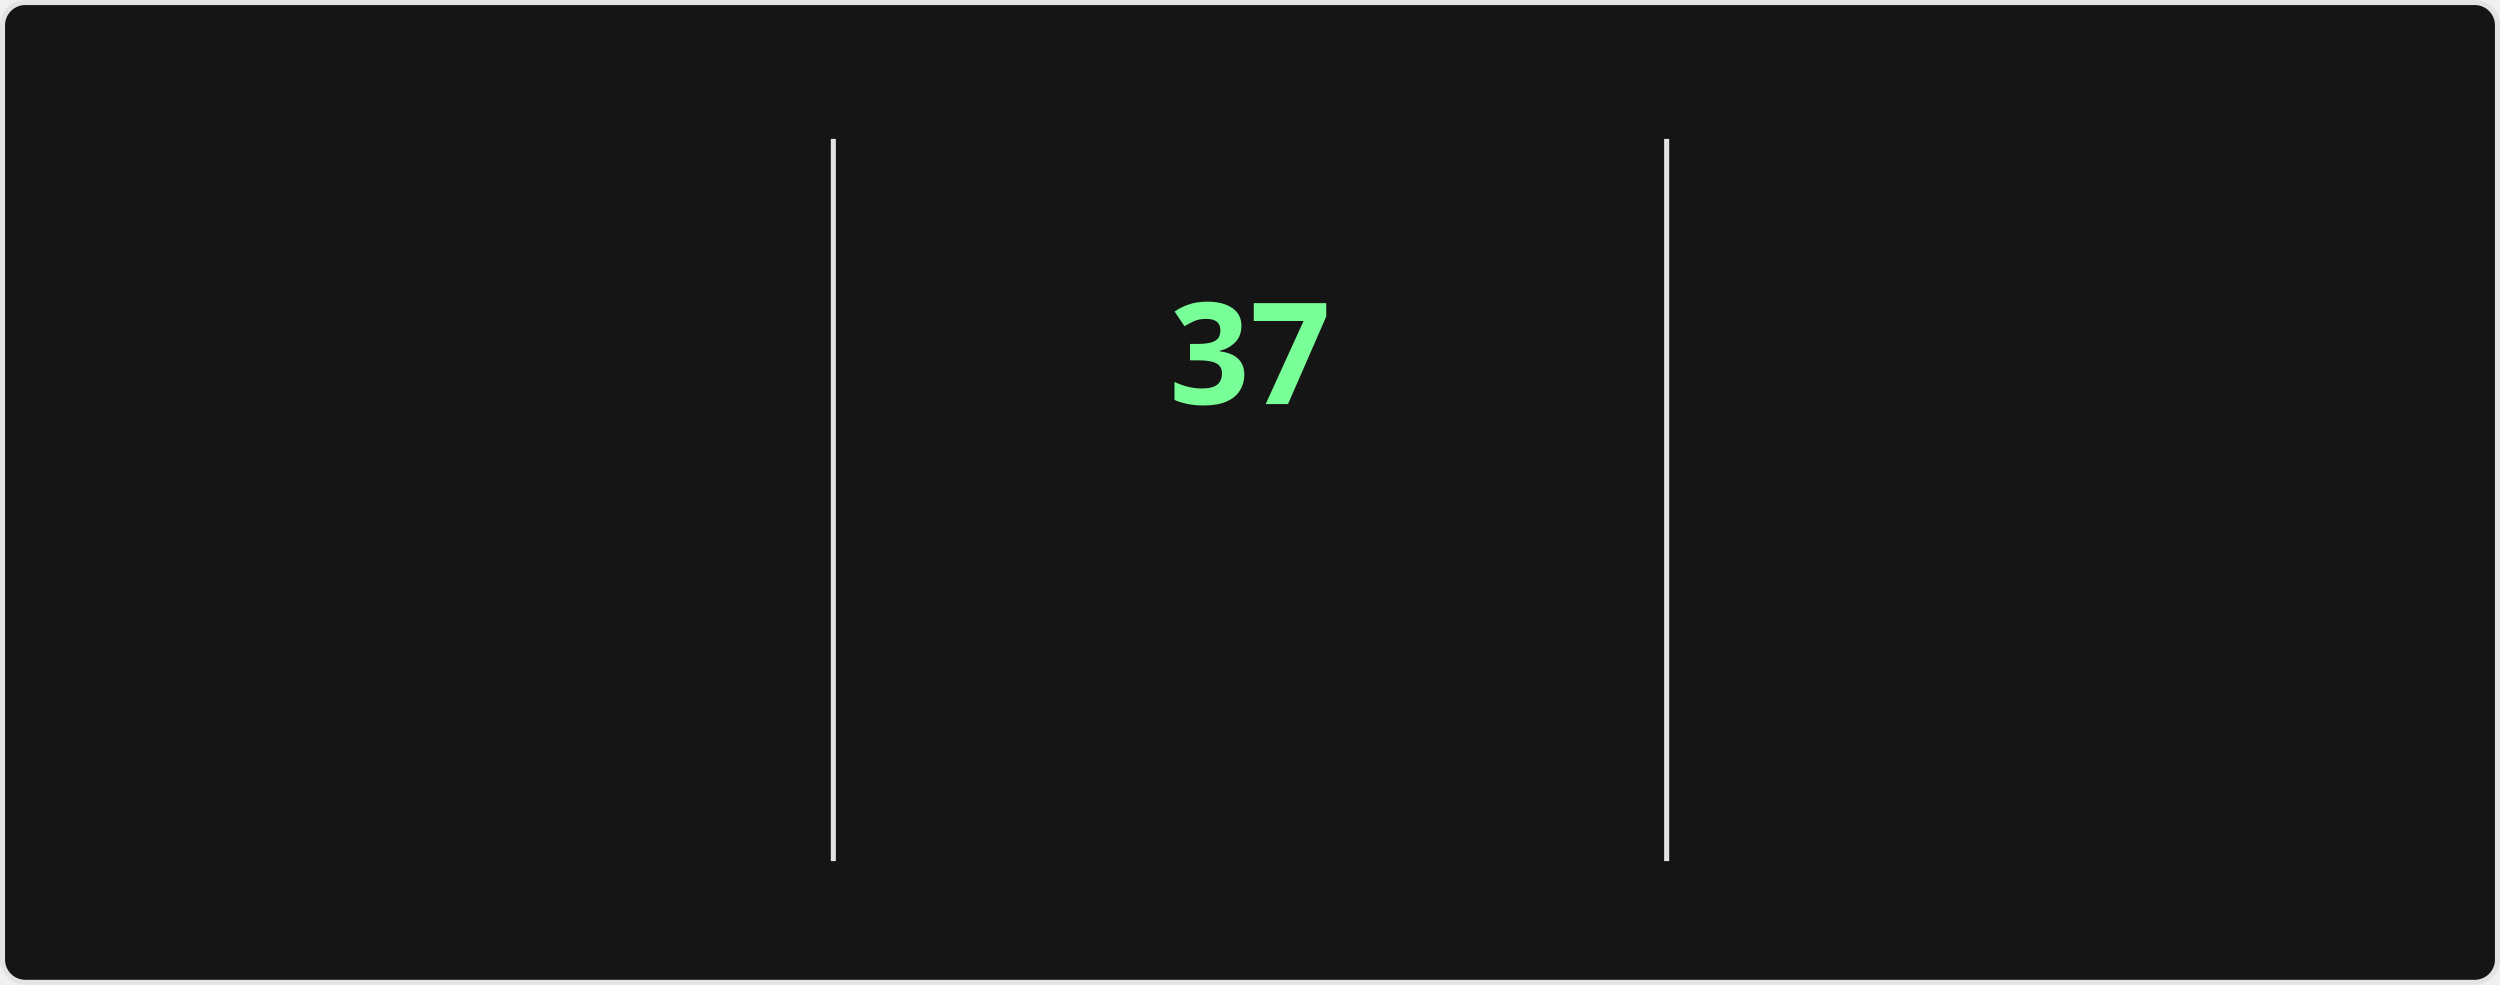
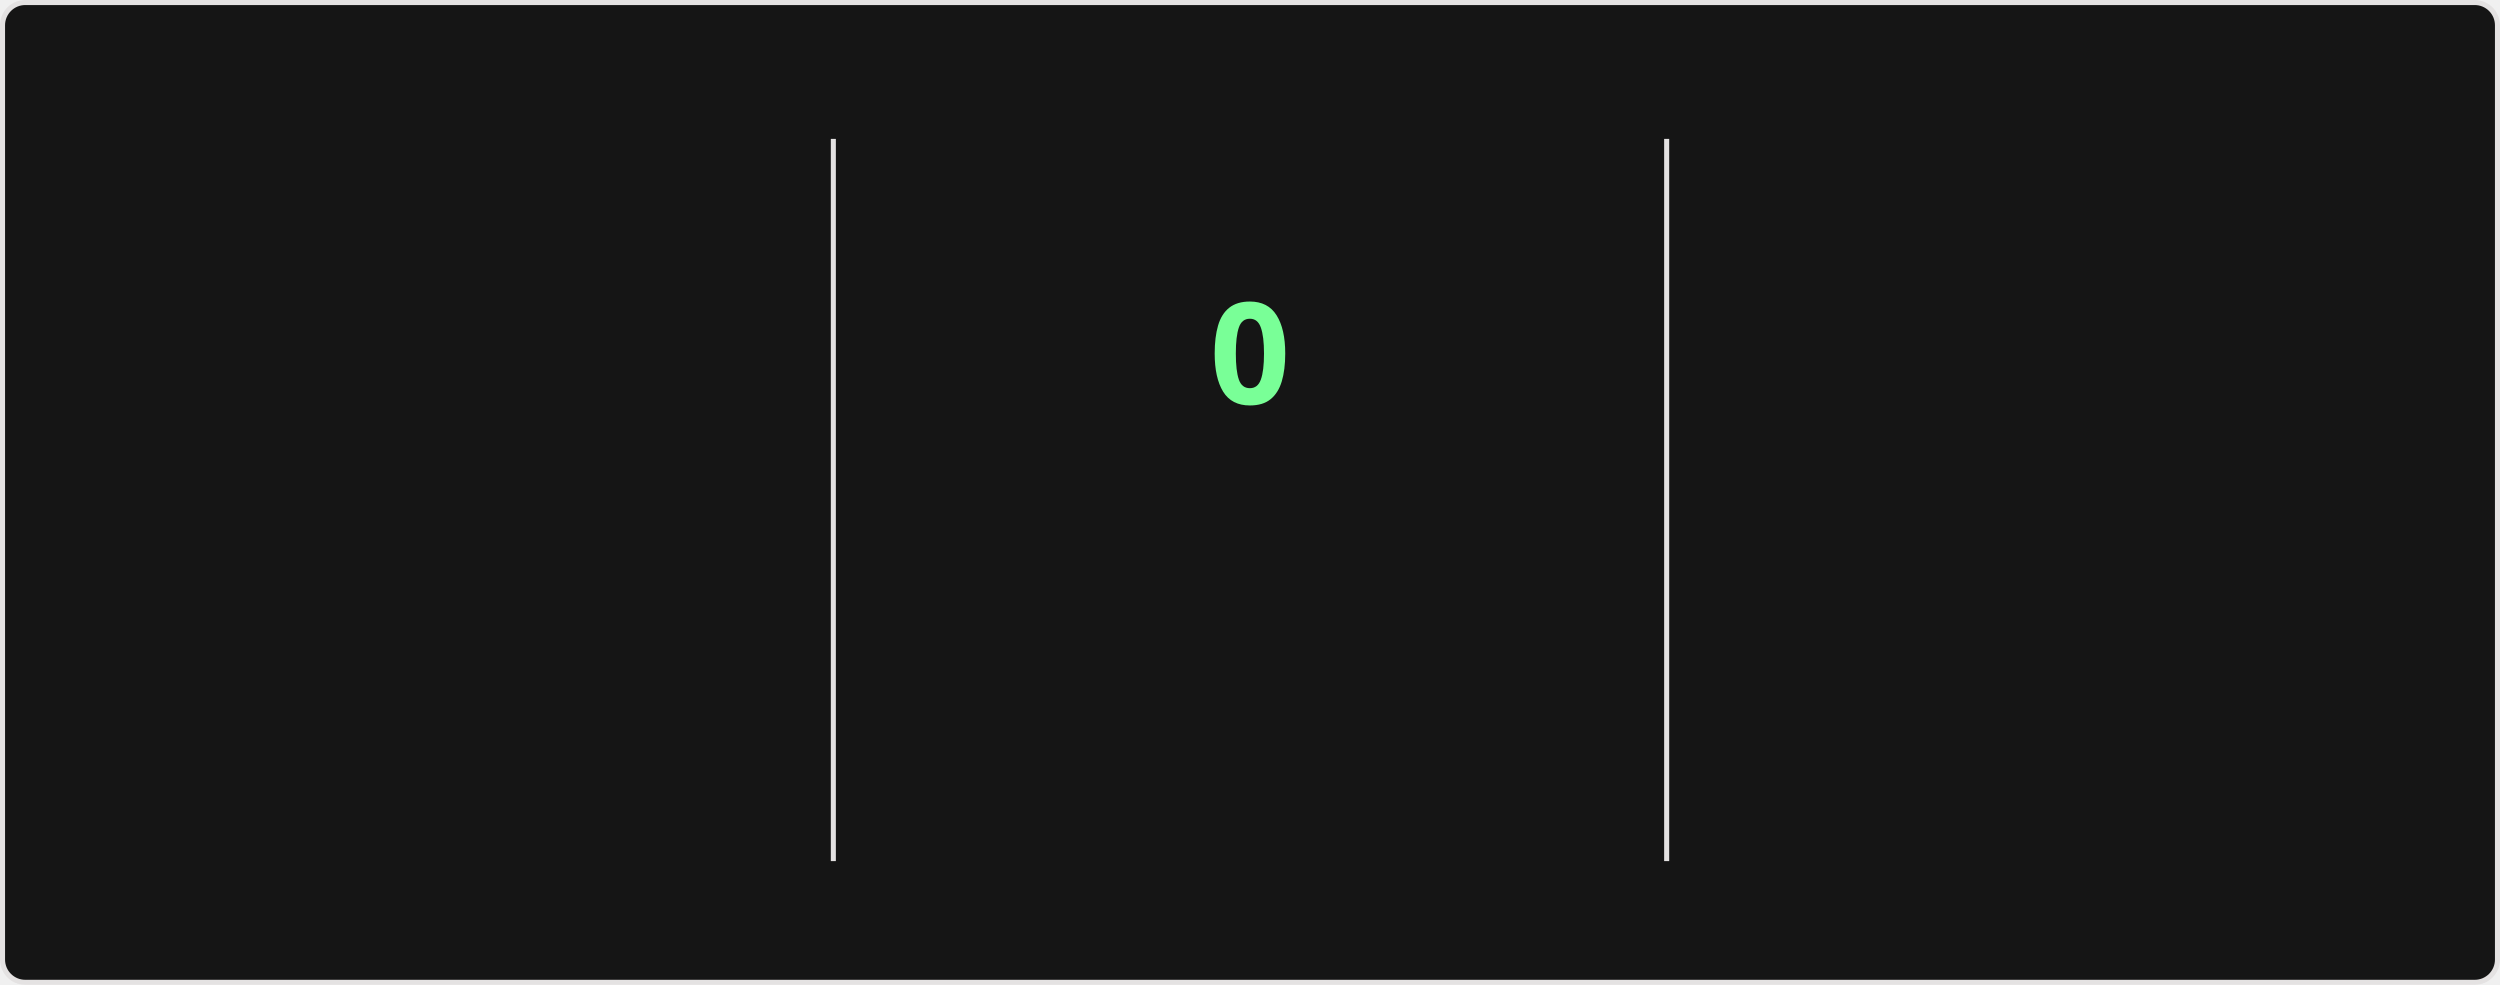
<svg xmlns="http://www.w3.org/2000/svg" style="isolation: isolate" viewBox="0 0 495 195" width="495px" height="195px" direction="ltr">
  <style>
    @keyframes currstreak {
      0% { font-size: 3px; opacity: 0.2; }
      80% { font-size: 34px; opacity: 1; }
      100% { font-size: 28px; opacity: 1; }
    }
    @keyframes fadein {
      0% { opacity: 0; }
      100% { opacity: 1; }
    }
    .big-number {
      font-family: "Segoe UI", Ubuntu, sans-serif;
      font-weight: 700;
      font-size: 28px;
      fill: #fff;
    }
    .label {
      font-family: "Segoe UI", Ubuntu, sans-serif;
      font-weight: 400;
      font-size: 14px;
      fill: #fff;
    }
    .range-text {
      font-family: "Segoe UI", Ubuntu, sans-serif;
      font-weight: 400;
      font-size: 12px;
      fill: #9f9f9f;
    }
    .current-streak-num {
      font-family: "Segoe UI", Ubuntu, sans-serif;
      font-weight: 700;
      font-size: 28px;
      fill: #79ff97;
    }</style>
  <defs>
    <clipPath id="outer_rectangle">
      <rect width="495" height="195" rx="4.5" />
    </clipPath>
    <mask id="mask_out_ring_behind_fire">
      <rect width="495" height="195" fill="white" />
      <ellipse id="mask-ellipse" cx="247.5" cy="32" rx="13" ry="18" fill="black" />
    </mask>
  </defs>
  <g clip-path="url(#outer_rectangle)">
    <g style="isolation: isolate">
      <rect fill="#151515" rx="4.5" x="0.5" y="0.5" width="494" height="194" stroke="#e4e2e2" />
    </g>
    <g style="isolation: isolate">
      <line x1="165" y1="28" x2="165" y2="170" vector-effect="non-scaling-stroke" stroke-width="1" stroke="#e4e2e2" stroke-linejoin="miter" stroke-linecap="square" stroke-miterlimit="3" />
      <line x1="330" y1="28" x2="330" y2="170" vector-effect="non-scaling-stroke" stroke-width="1" stroke="#e4e2e2" stroke-linejoin="miter" stroke-linecap="square" stroke-miterlimit="3" />
    </g>
    <g style="isolation: isolate">
      <g transform="translate(82.5, 48)">
        <text x="0" y="32" stroke-width="0" text-anchor="middle" class="big-number" style="opacity: 0; animation: fadein 0.5s linear forwards 0.6s">
            6.0K
          </text>
      </g>
      <g transform="translate(82.5, 84)">
        <text x="0" y="32" stroke-width="0" text-anchor="middle" class="label" style="opacity: 0; animation: fadein 0.5s linear forwards 0.7s">
            Total Contributions
          </text>
      </g>
      <g transform="translate(82.5, 114)">
        <text x="0" y="32" stroke-width="0" text-anchor="middle" class="range-text" style="opacity: 0; animation: fadein 0.5s linear forwards 0.8s">
            Aug 17 - Present
          </text>
      </g>
    </g>
    <g style="isolation: isolate">
      <g mask="url(#mask_out_ring_behind_fire)">
        <circle cx="247.5" cy="71" r="40" fill="none" stroke="#fff" stroke-width="5" style="opacity: 0; animation: fadein 0.5s linear forwards 0.4s" />
      </g>
      <g transform="translate(247.5, 19.5)" stroke-opacity="0" style="opacity: 0; animation: fadein 0.5s linear forwards 0.6s">
        <path d="M -12 -0.5 L 15 -0.5 L 15 23.5 L -12 23.5 L -12 -0.5 Z" fill="none" />
        <path d="M 1.5 0.67 C 1.5 0.67 2.24 3.32 2.24 5.47 C 2.24 7.53 0.89 9.2 -1.17 9.2 C -3.23 9.2 -4.79 7.53 -4.79 5.47 L -4.76 5.11 C -6.78 7.51 -8 10.62 -8 13.99 C -8 18.41 -4.42 22 0 22 C 4.42 22 8 18.41 8 13.99 C 8 8.6 5.41 3.79 1.5 0.67 Z M -0.29 19 C -2.07 19 -3.51 17.6 -3.51 15.86 C -3.51 14.24 -2.46 13.1 -0.7 12.74 C 1.07 12.38 2.9 11.53 3.92 10.16 C 4.31 11.45 4.51 12.81 4.51 14.2 C 4.51 16.85 2.36 19 -0.29 19 Z" fill="#fff" stroke-opacity="0" />
      </g>
      <g transform="translate(247.5, 48)">
        <text x="0" y="32" stroke-width="0" text-anchor="middle" class="current-streak-num" style="animation: currstreak 0.6s linear forwards">
-             37
+             0
          </text>
      </g>
      <g transform="translate(247.5, 108)">
        <text x="0" y="32" stroke-width="0" text-anchor="middle" class="label" style="opacity: 0; animation: fadein 0.5s linear forwards 0.9s">
            Current Streak
          </text>
      </g>
      <g transform="translate(247.5, 145)">
        <text x="0" y="21" stroke-width="0" text-anchor="middle" class="range-text" style="opacity: 0; animation: fadein 0.5s linear forwards 0.9s">
-             Jul 12 - Aug 17
+             0 days
          </text>
      </g>
    </g>
    <g style="isolation: isolate">
      <g transform="translate(412.5, 48)">
        <text x="0" y="32" stroke-width="0" text-anchor="middle" class="big-number" style="opacity: 0; animation: fadein 0.5s linear forwards 1.2s">
            37
          </text>
      </g>
      <g transform="translate(412.5, 84)">
        <text x="0" y="32" stroke-width="0" text-anchor="middle" class="label" style="opacity: 0; animation: fadein 0.5s linear forwards 1.3s">
            Longest Streak
          </text>
      </g>
      <g transform="translate(412.5, 114)">
        <text x="0" y="32" stroke-width="0" text-anchor="middle" class="range-text" style="opacity: 0; animation: fadein 0.5s linear forwards 1.4s">
            Jul 12 - Aug 17
          </text>
      </g>
    </g>
  </g>
</svg>
